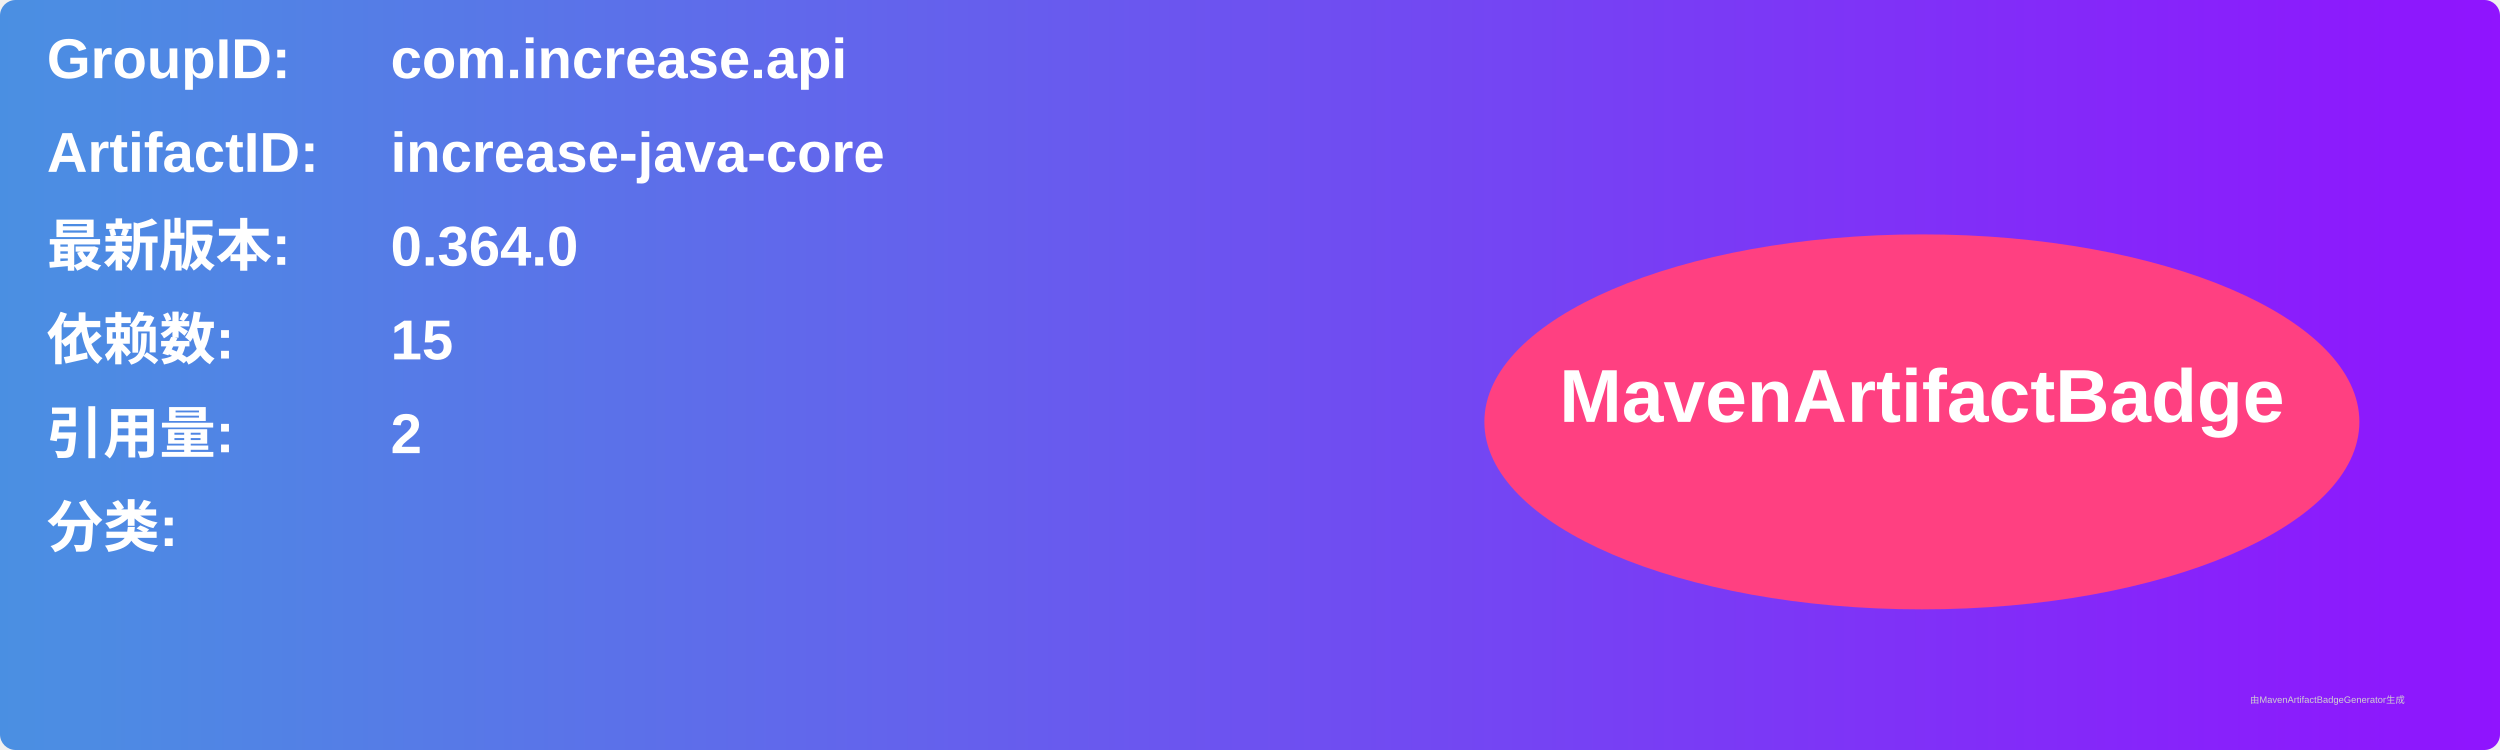
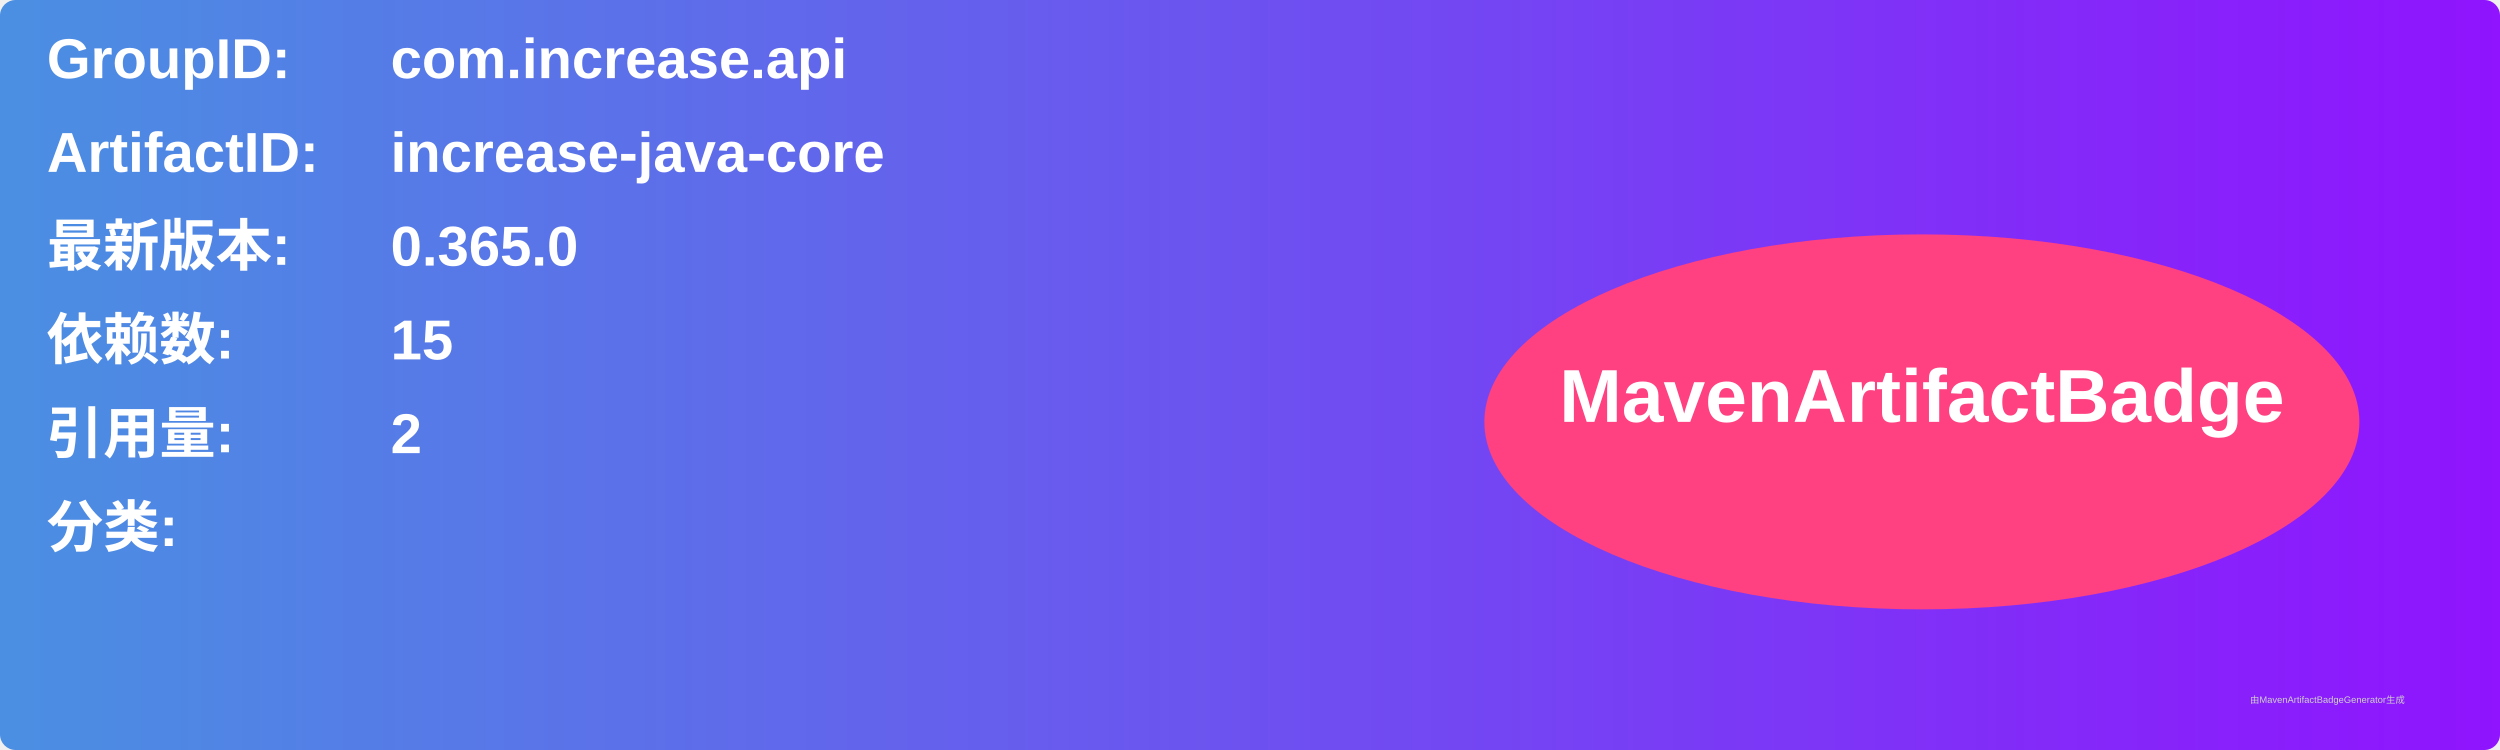
<svg xmlns="http://www.w3.org/2000/svg" width="800" height="240" viewBox="0 0 800 240">
  <linearGradient id="grad" x1="0%" y1="0%" x2="100%" y2="0%">
    <stop offset="0%" stop-color="#4a90e2" />
    <stop offset="100%" stop-color="#9013fe" />
  </linearGradient>
  <rect width="100%" height="100%" rx="5" ry="5" fill="url(#grad)" />
  <g transform="translate(15, 15)">
    <text x="0" y="10" font-family="Arial" font-size="18" fill="white" font-weight="bold" width="260">GroupID:</text>
    <text x="110" y="10" font-family="Arial" font-size="18" fill="white" font-weight="bold" width="460">com.increase.api</text>
    <text x="0" y="40" font-family="Arial" font-size="18" fill="white" font-weight="bold" width="260">ArtifactID:</text>
    <text x="110" y="40" font-family="Arial" font-size="18" fill="white" font-weight="bold" width="460">increase-java-core</text>
    <text x="0" y="70" font-family="Arial" font-size="18" fill="white" font-weight="bold">最新版本:</text>
    <text x="110" y="70" font-family="Arial" font-size="18" fill="white" font-weight="bold">
-       <tspan font-weight="bold">0.364.0</tspan>
+       <tspan font-weight="bold">0.365.0</tspan>
    </text>
    <text x="0" y="100" font-family="Arial" font-size="18" fill="white" font-weight="bold">依赖数: </text>
    <text x="110" y="100" font-family="Arial" font-size="18" fill="white">
      <tspan font-weight="bold">15</tspan>
    </text>
    <text x="0" y="130" font-family="Arial" font-size="18" fill="white" font-weight="bold">引用量: </text>
    <text x="110" y="130" font-family="Arial" font-size="18" fill="white">
      <tspan font-weight="bold">2</tspan>
    </text>
    <text x="0" y="160" font-family="Arial" font-size="18" fill="white" font-weight="bold">分类:</text>
    <text x="10" y="190" font-family="Arial" font-size="10" fill="white">
      <tspan font-weight="bold" />
    </text>
    <ellipse cx="600" cy="120" rx="140" ry="60" fill="#ff4081" />
    <text x="600" y="120" text-anchor="middle" font-family="Arial" font-size="24" fill="white" font-weight="bold">MavenArtifactBadge</text>
  </g>
  <text x="720" y="225" font-family="Arial" font-size="3" fill="#d0d0d0">由MavenArtifactBadgeGenerator生成</text>
</svg>
